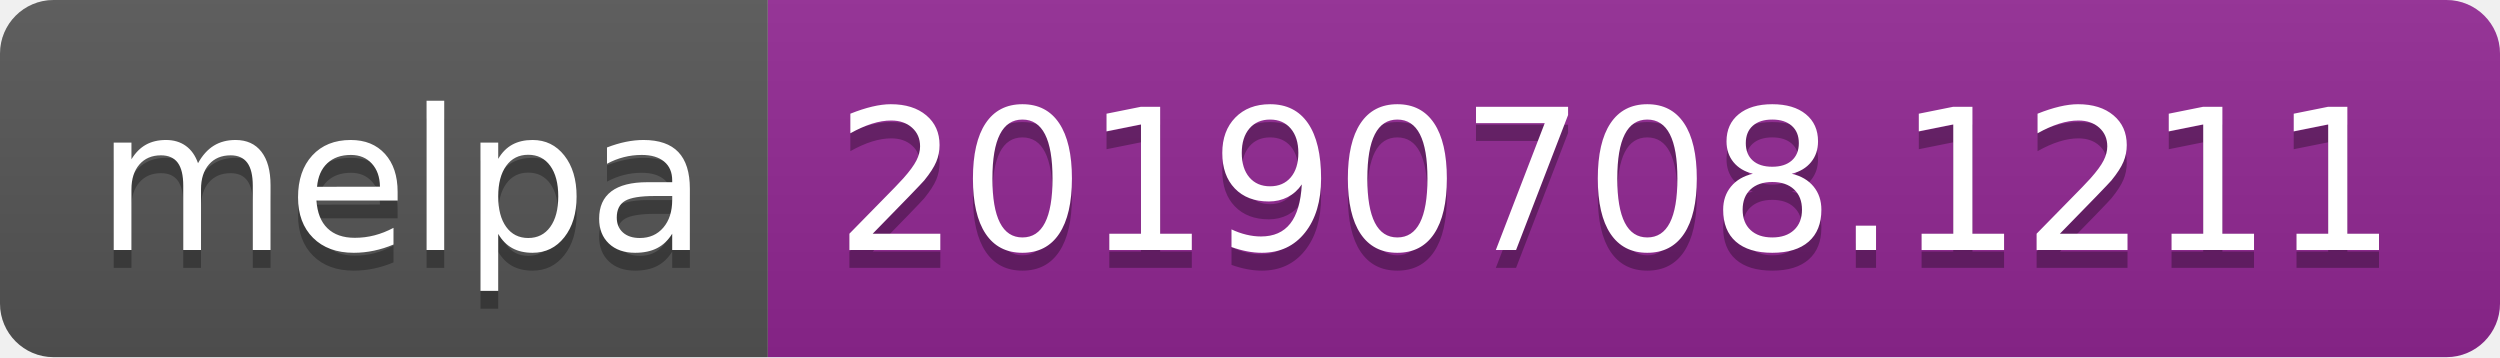
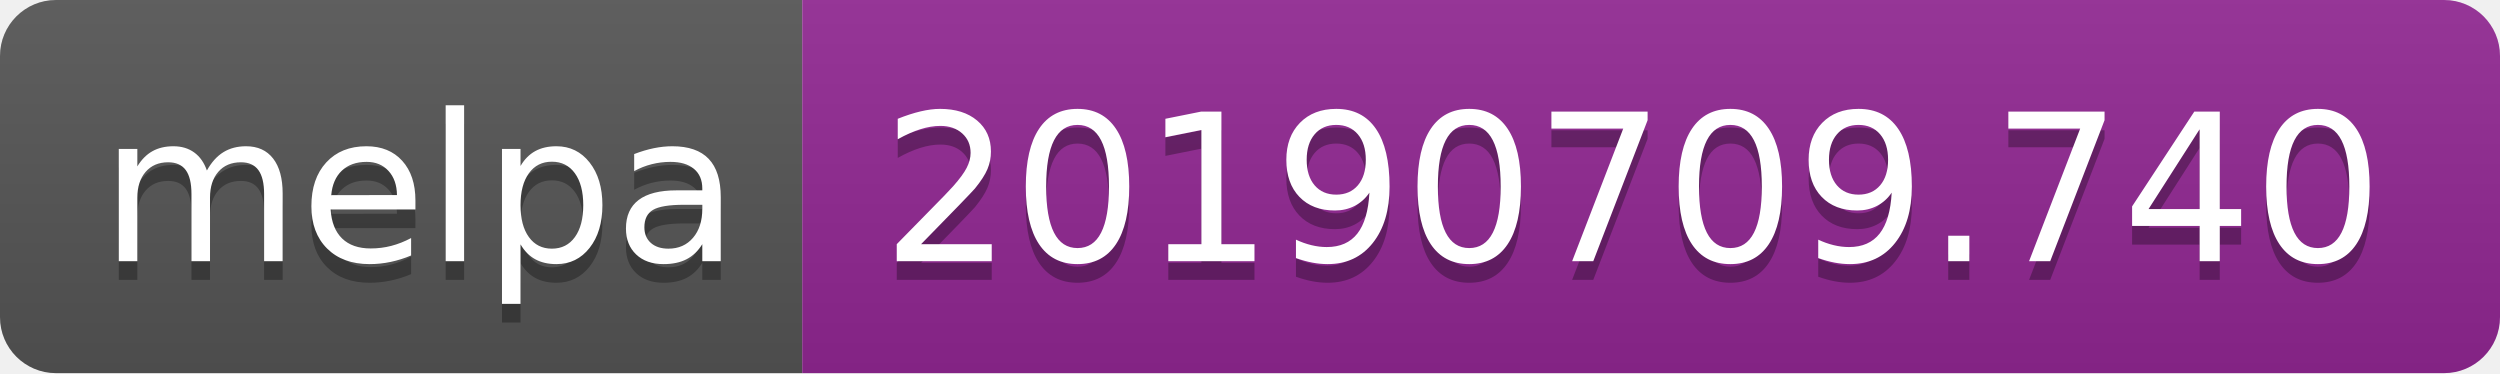
- <svg xmlns="http://www.w3.org/2000/svg" width="140" height="20">
+ <svg xmlns="http://www.w3.org/2000/svg" width="134" height="20">
  <linearGradient id="b" x2="0" y2="100%">
    <stop offset="0" stop-color="#bbb" stop-opacity=".1" />
    <stop offset="1" stop-opacity=".1" />
  </linearGradient>
  <clipPath id="a">
-     <rect width="140" height="20" rx="3" fill="#fff" />
+     <rect width="134" height="20" rx="3" fill="#fff" />
  </clipPath>
  <g clip-path="url(#a)">
    <path fill="#555" d="M0 0h43v20H0z" />
-     <path fill="#922793" d="M43 0h97v20H43z" />
-     <path fill="url(#b)" d="M0 0h140v20H0z" />
+     <path fill="#922793" d="M43 0h91v20H43z" />
+     <path fill="url(#b)" d="M0 0h134v20H0z" />
  </g>
  <g fill="#fff" text-anchor="middle" font-family="DejaVu Sans,Verdana,Geneva,sans-serif" font-size="110">
    <text x="225" y="150" fill="#010101" fill-opacity=".3" transform="scale(.1)" textLength="330">melpa</text>
    <text x="225" y="140" transform="scale(.1)" textLength="330">melpa</text>
-     <text x="905" y="150" fill="#010101" fill-opacity=".3" transform="scale(.1)" textLength="870">20190708.1211</text>
-     <text x="905" y="140" transform="scale(.1)" textLength="870">20190708.1211</text>
+     <text x="875" y="150" fill="#010101" fill-opacity=".3" transform="scale(.1)" textLength="810">20190709.740</text>
+     <text x="875" y="140" transform="scale(.1)" textLength="810">20190709.740</text>
  </g>
</svg>
